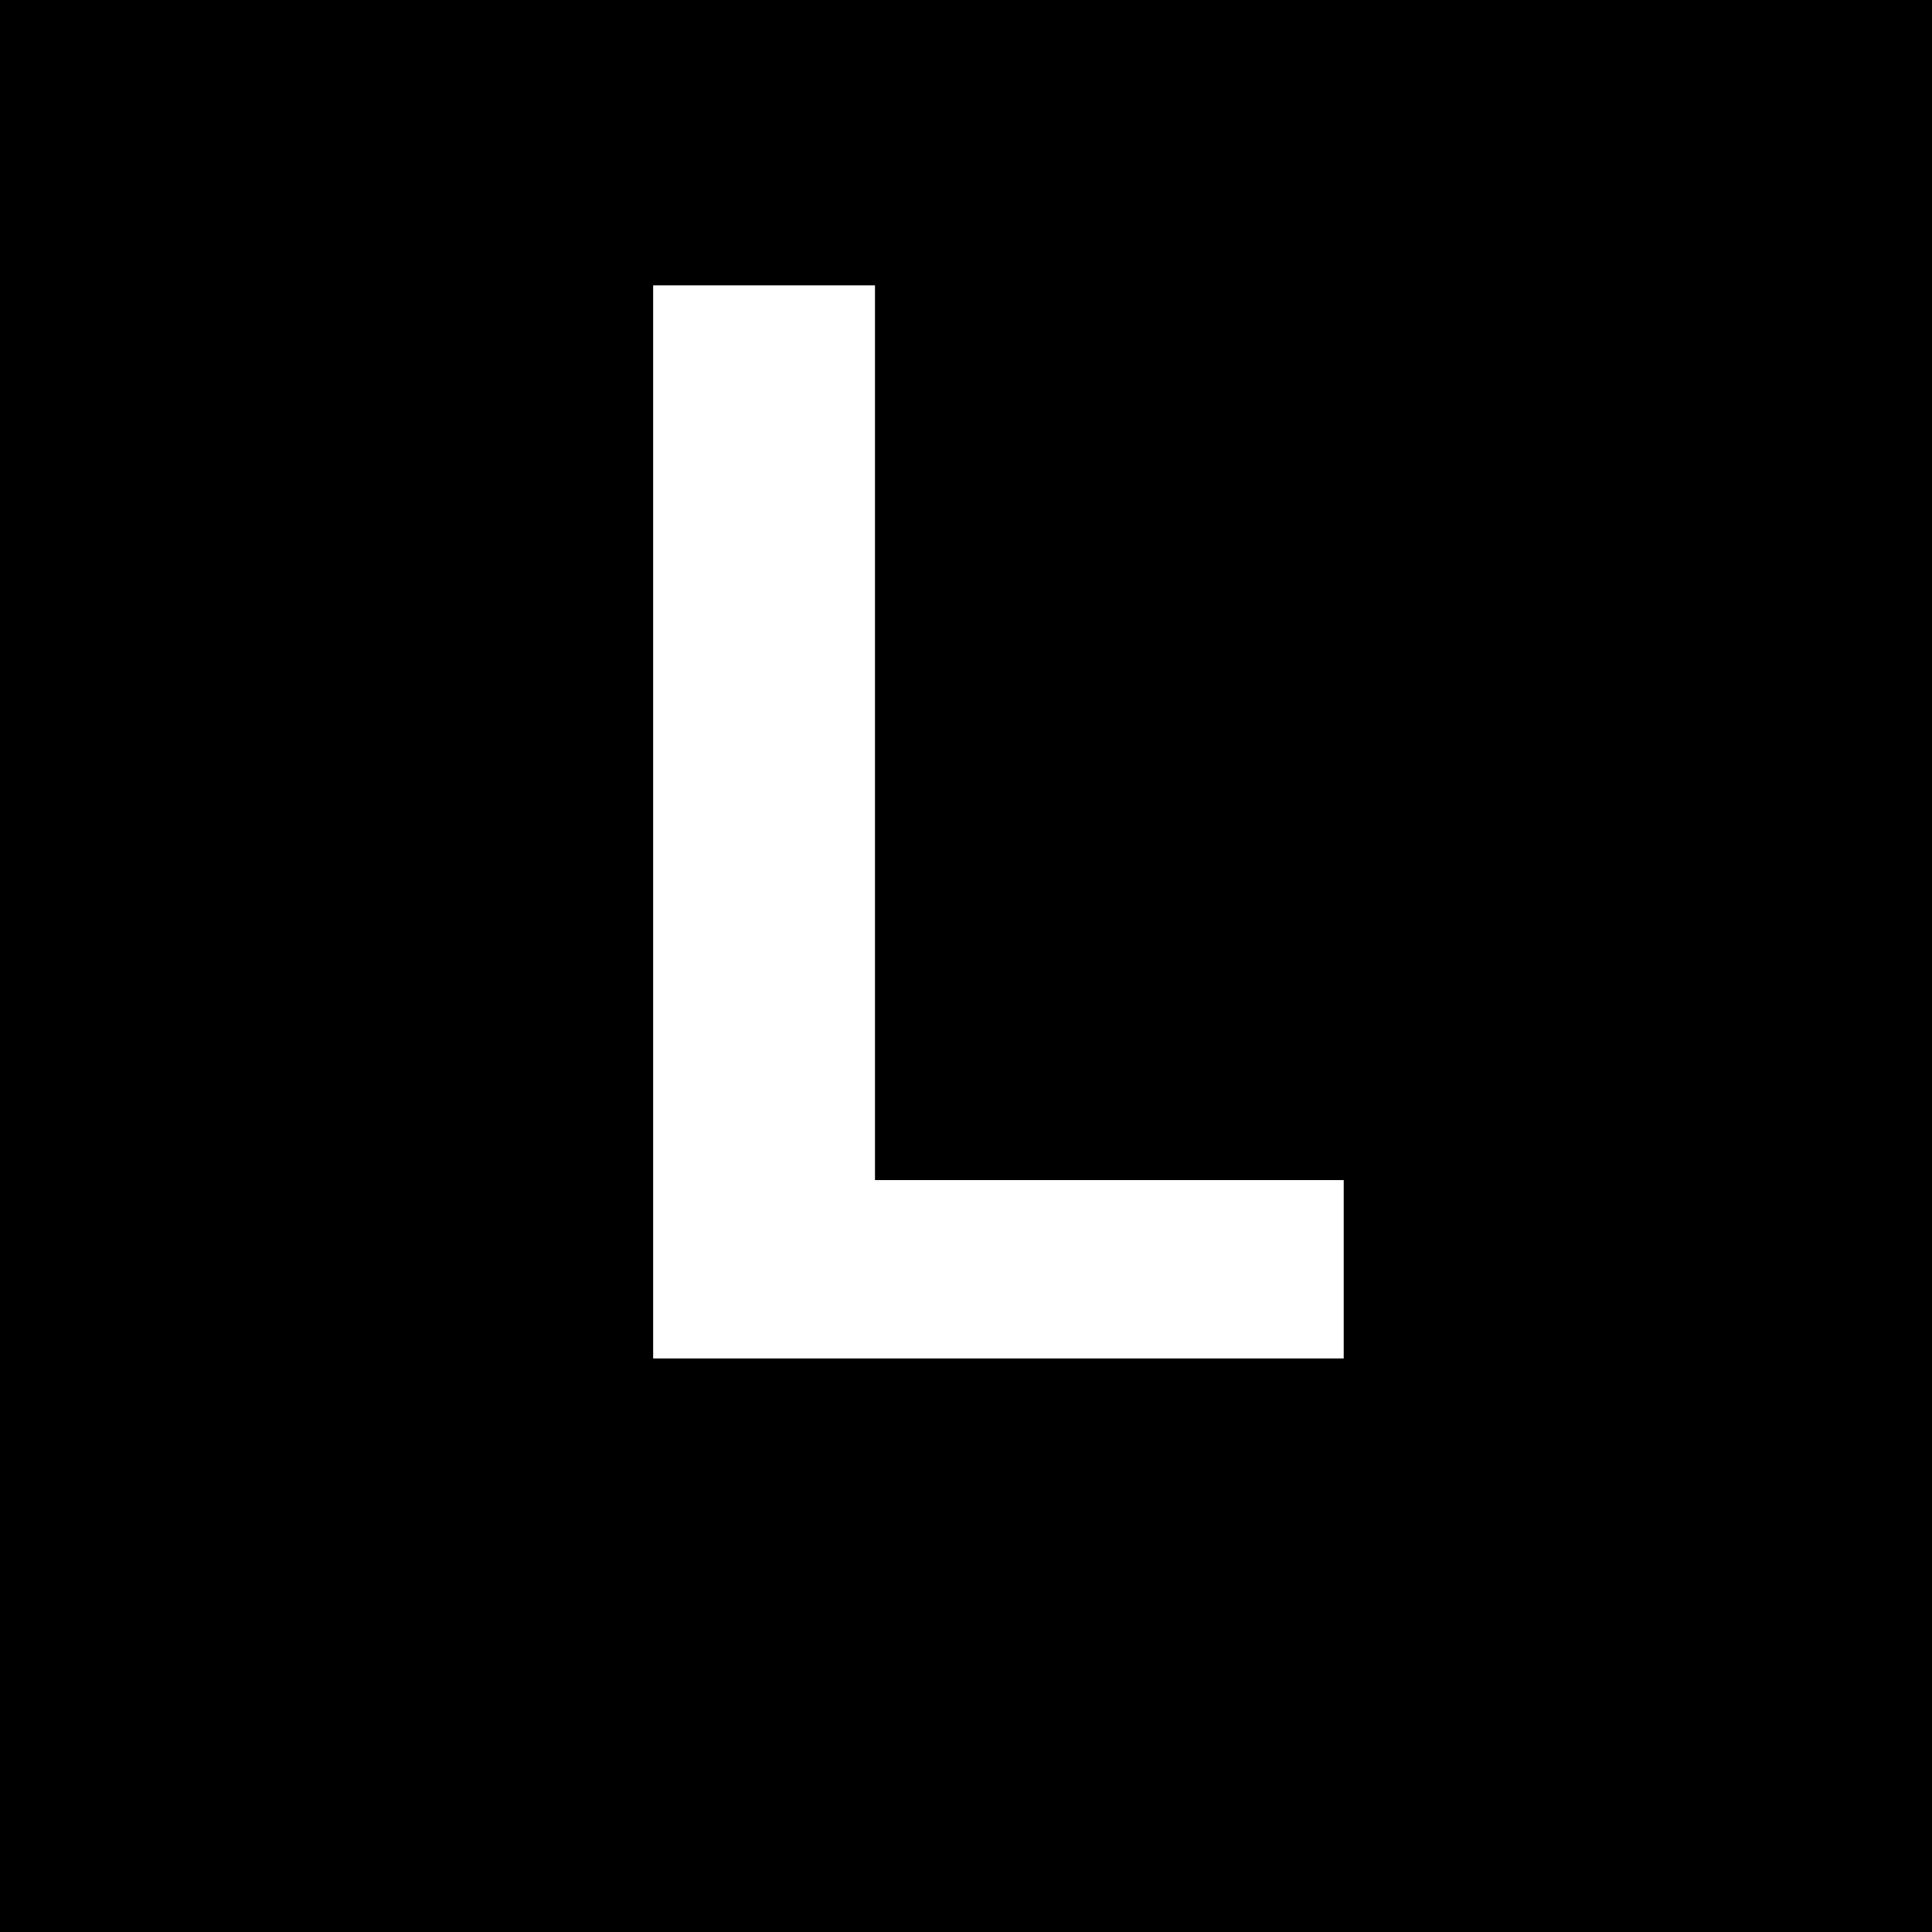
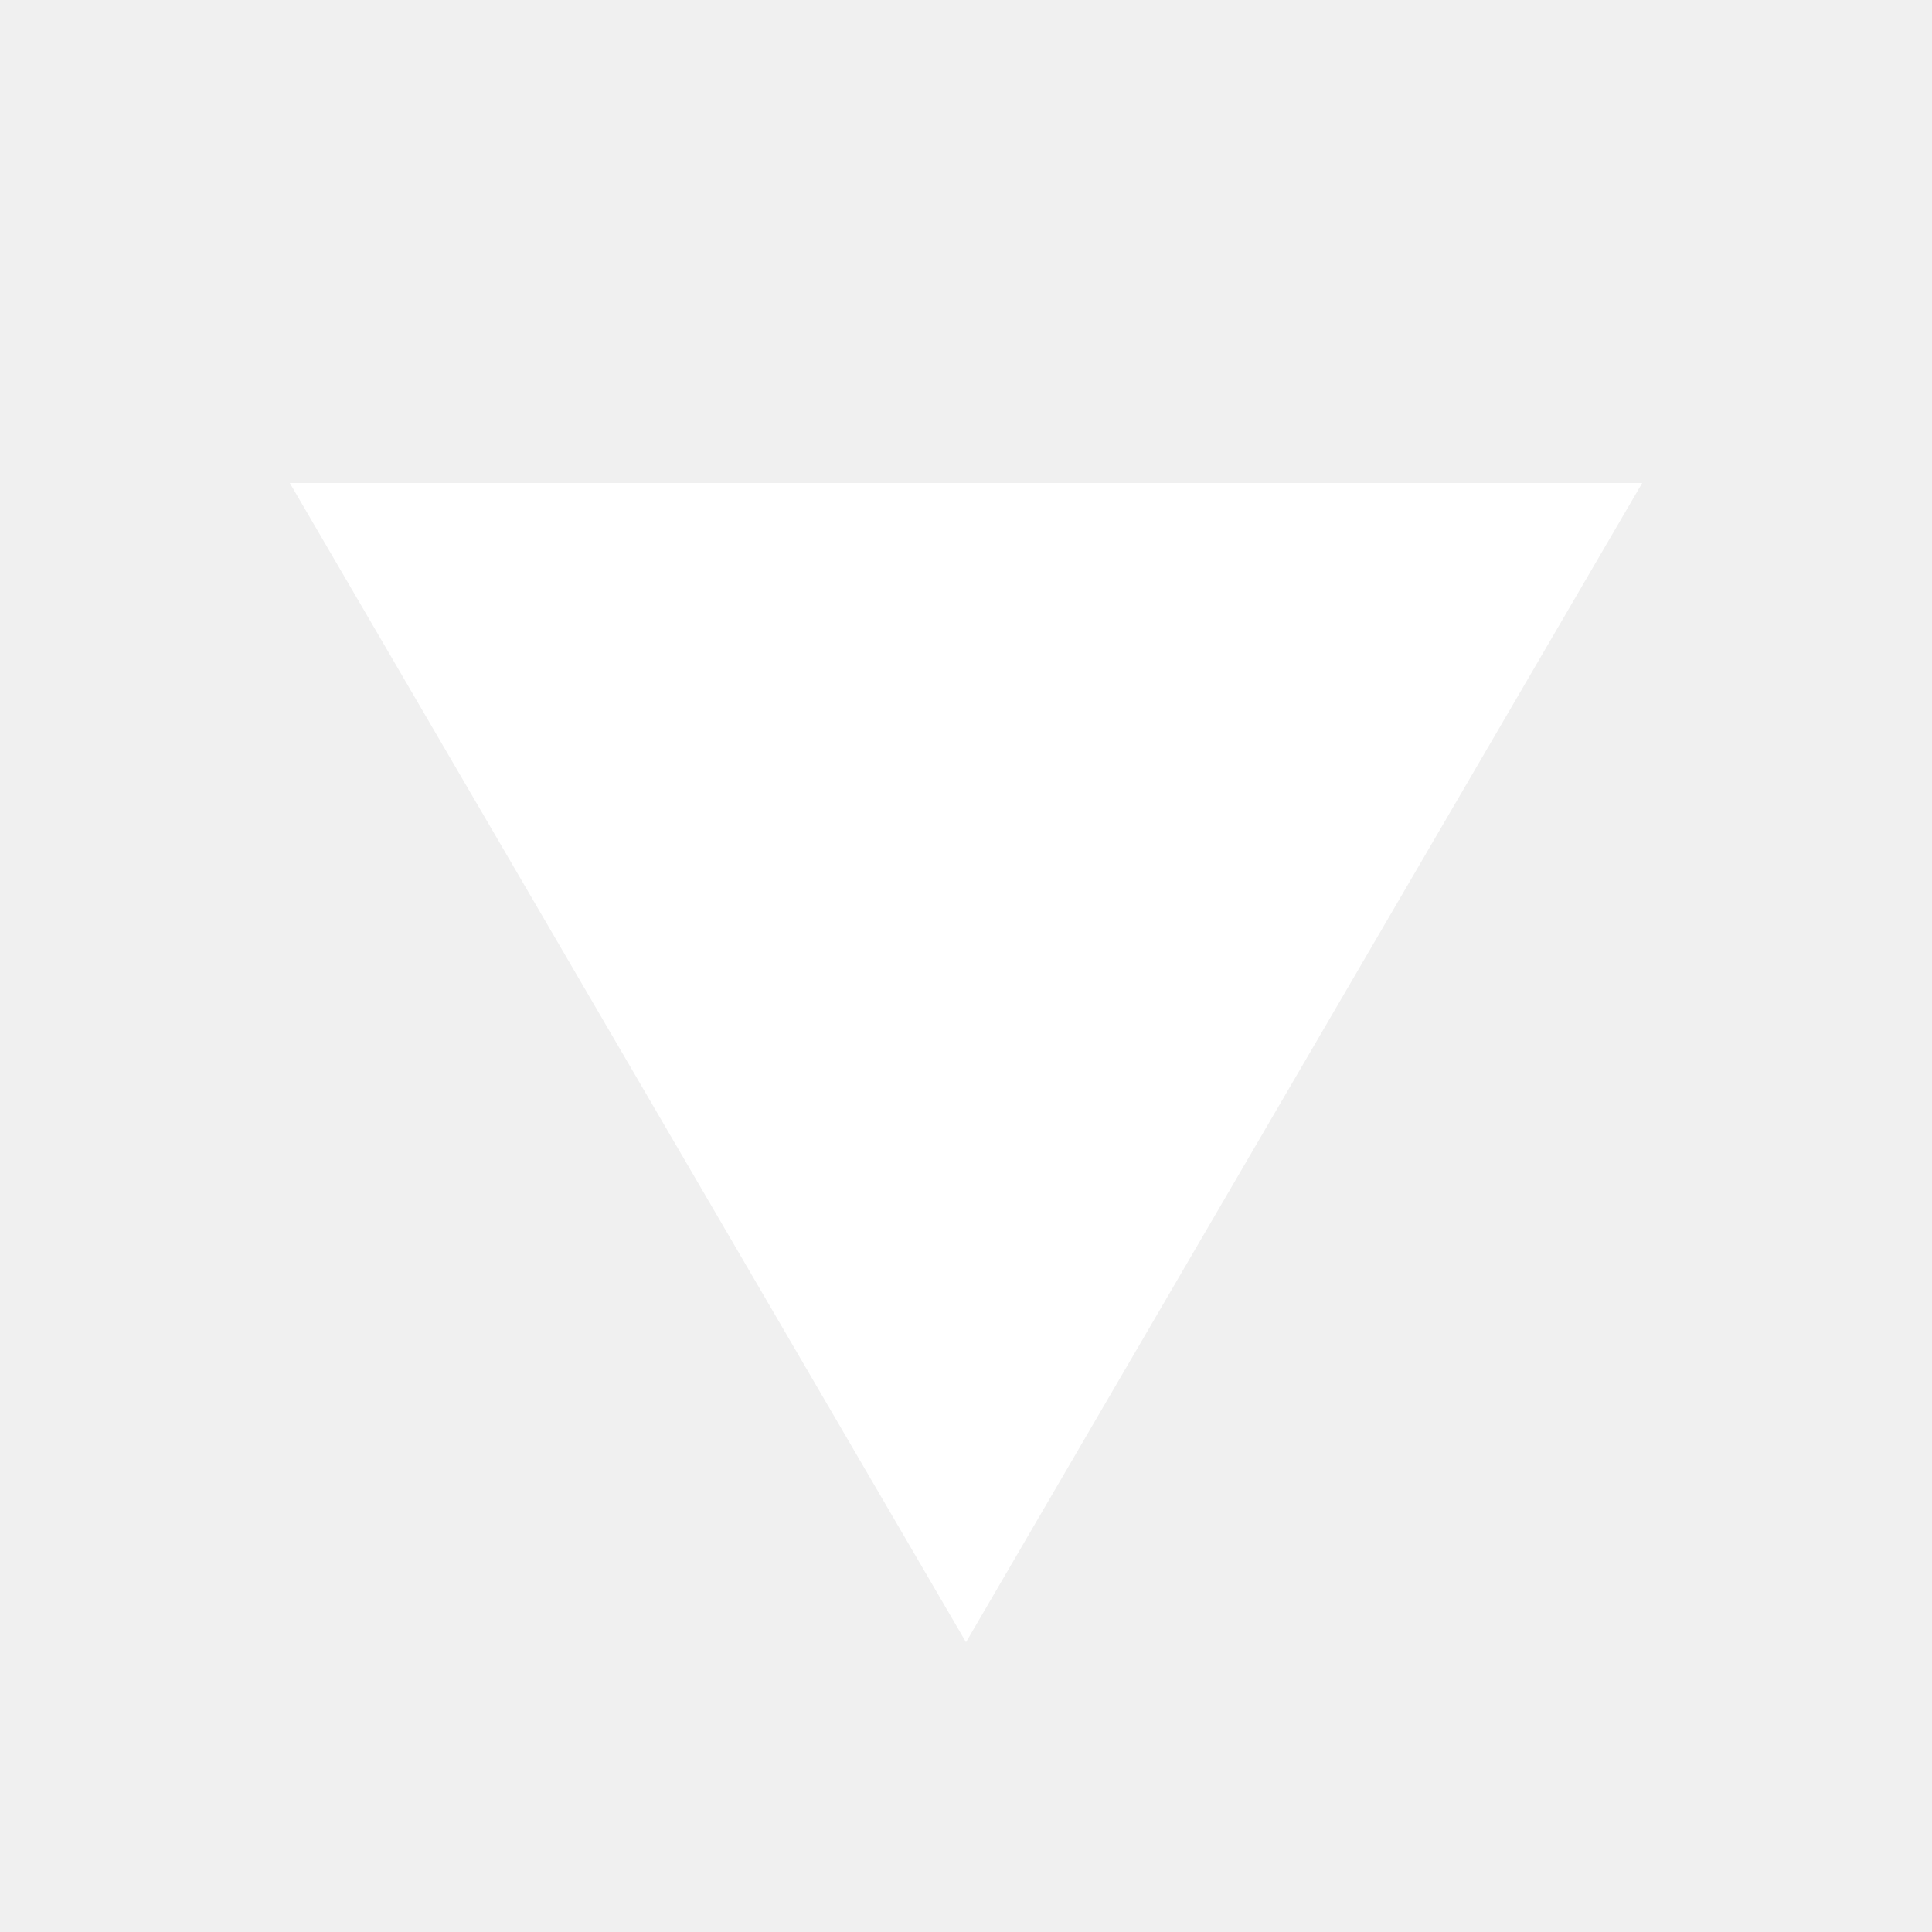
- <svg xmlns="http://www.w3.org/2000/svg" width="1024" height="1024" viewBox="0 0 1024 1024">
-   <rect width="1024" height="1024" fill="#000000" />
-   <text x="512" y="720" font-family="ui-sans-serif, system-ui, -apple-system, 'Segoe UI', Roboto, sans-serif" font-weight="700" font-size="800" fill="#FFFFFF" text-anchor="middle" letter-spacing="-40">L</text>
+ <svg xmlns="http://www.w3.org/2000/svg" viewBox="0 0 100 100">
+   <path d="M50 85 L15 25 L85 25 Z" fill="white" />
</svg>
